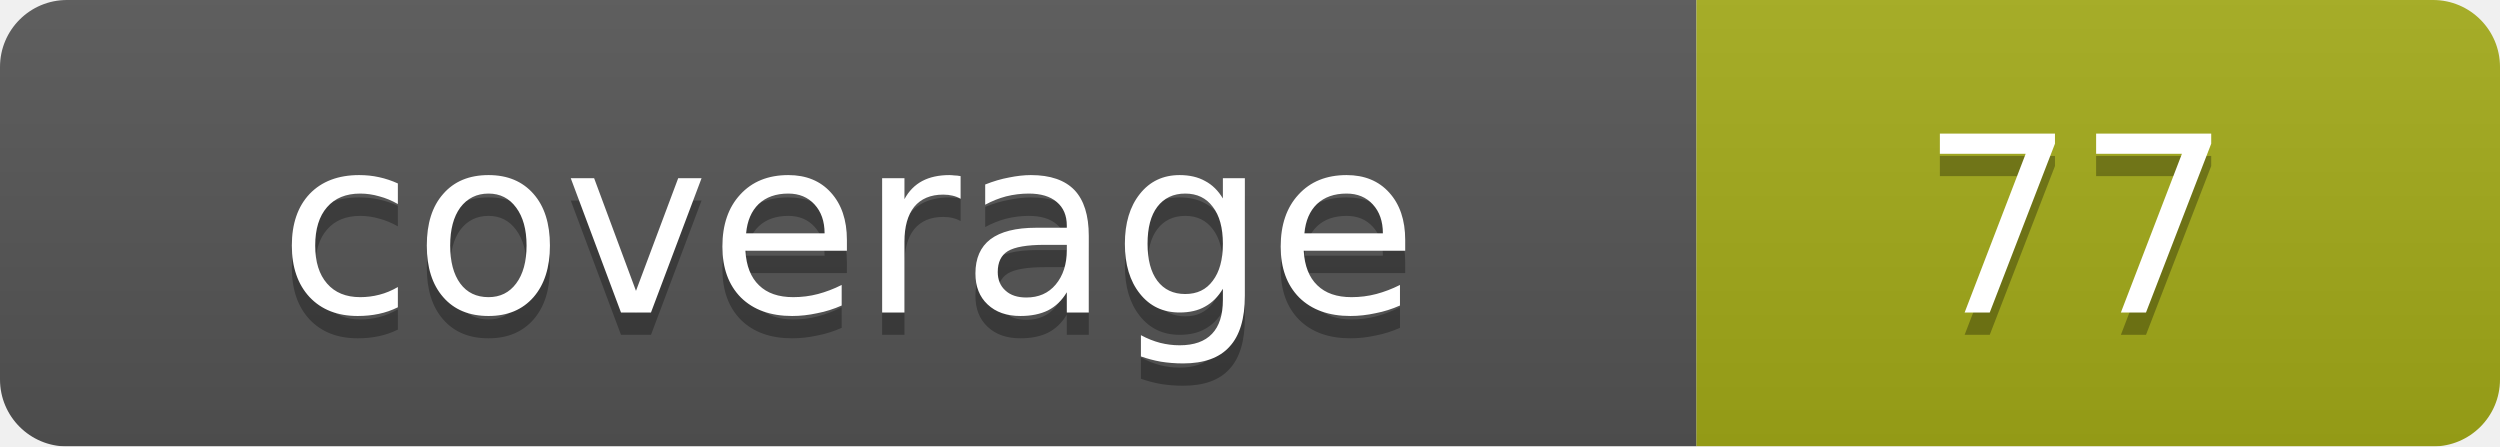
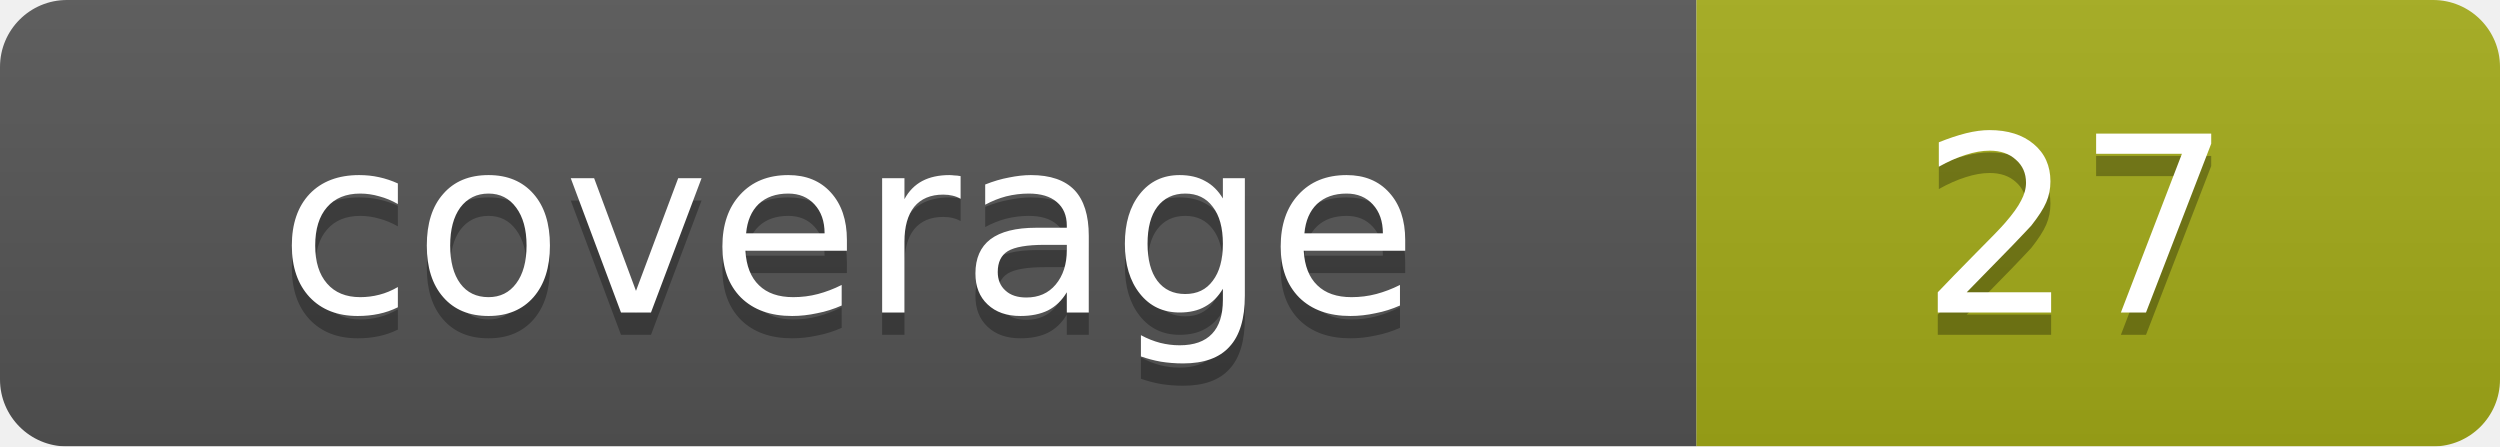
<svg xmlns="http://www.w3.org/2000/svg" width="112" height="20">
  <linearGradient id="b" x2="0" y2="100%">
    <stop offset="0" stop-color="#bbb" stop-opacity=".1" />
    <stop offset="1" stop-opacity=".1" />
  </linearGradient>
  <mask id="a">
    <rect width="112" height="20" rx="3" fill="#fff" />
  </mask>
  <g mask="url(#a)">
    <path fill="#555" d="M0 0h76v20H0z" />
    <path fill="#a4ac19" d="M76 0h36v20H76z" />
    <path fill="url(#b)" d="M0 0h112v20H0z" />
  </g>
  <g fill="#fff" text-anchor="middle" font-family="DejaVu Sans,Verdana,Geneva,sans-serif" font-size="11">
    <text x="38" y="15" fill="#010101" fill-opacity=".3">coverage</text>
    <text x="38" y="14">coverage</text>
-     <text x="93" y="15" fill="#010101" fill-opacity=".3">77</text>
-     <text x="93" y="14">77</text>
+     <text x="93" y="15" fill="#010101" fill-opacity=".3">27</text>
+     <text x="93" y="14">27</text>
  </g>
</svg>
